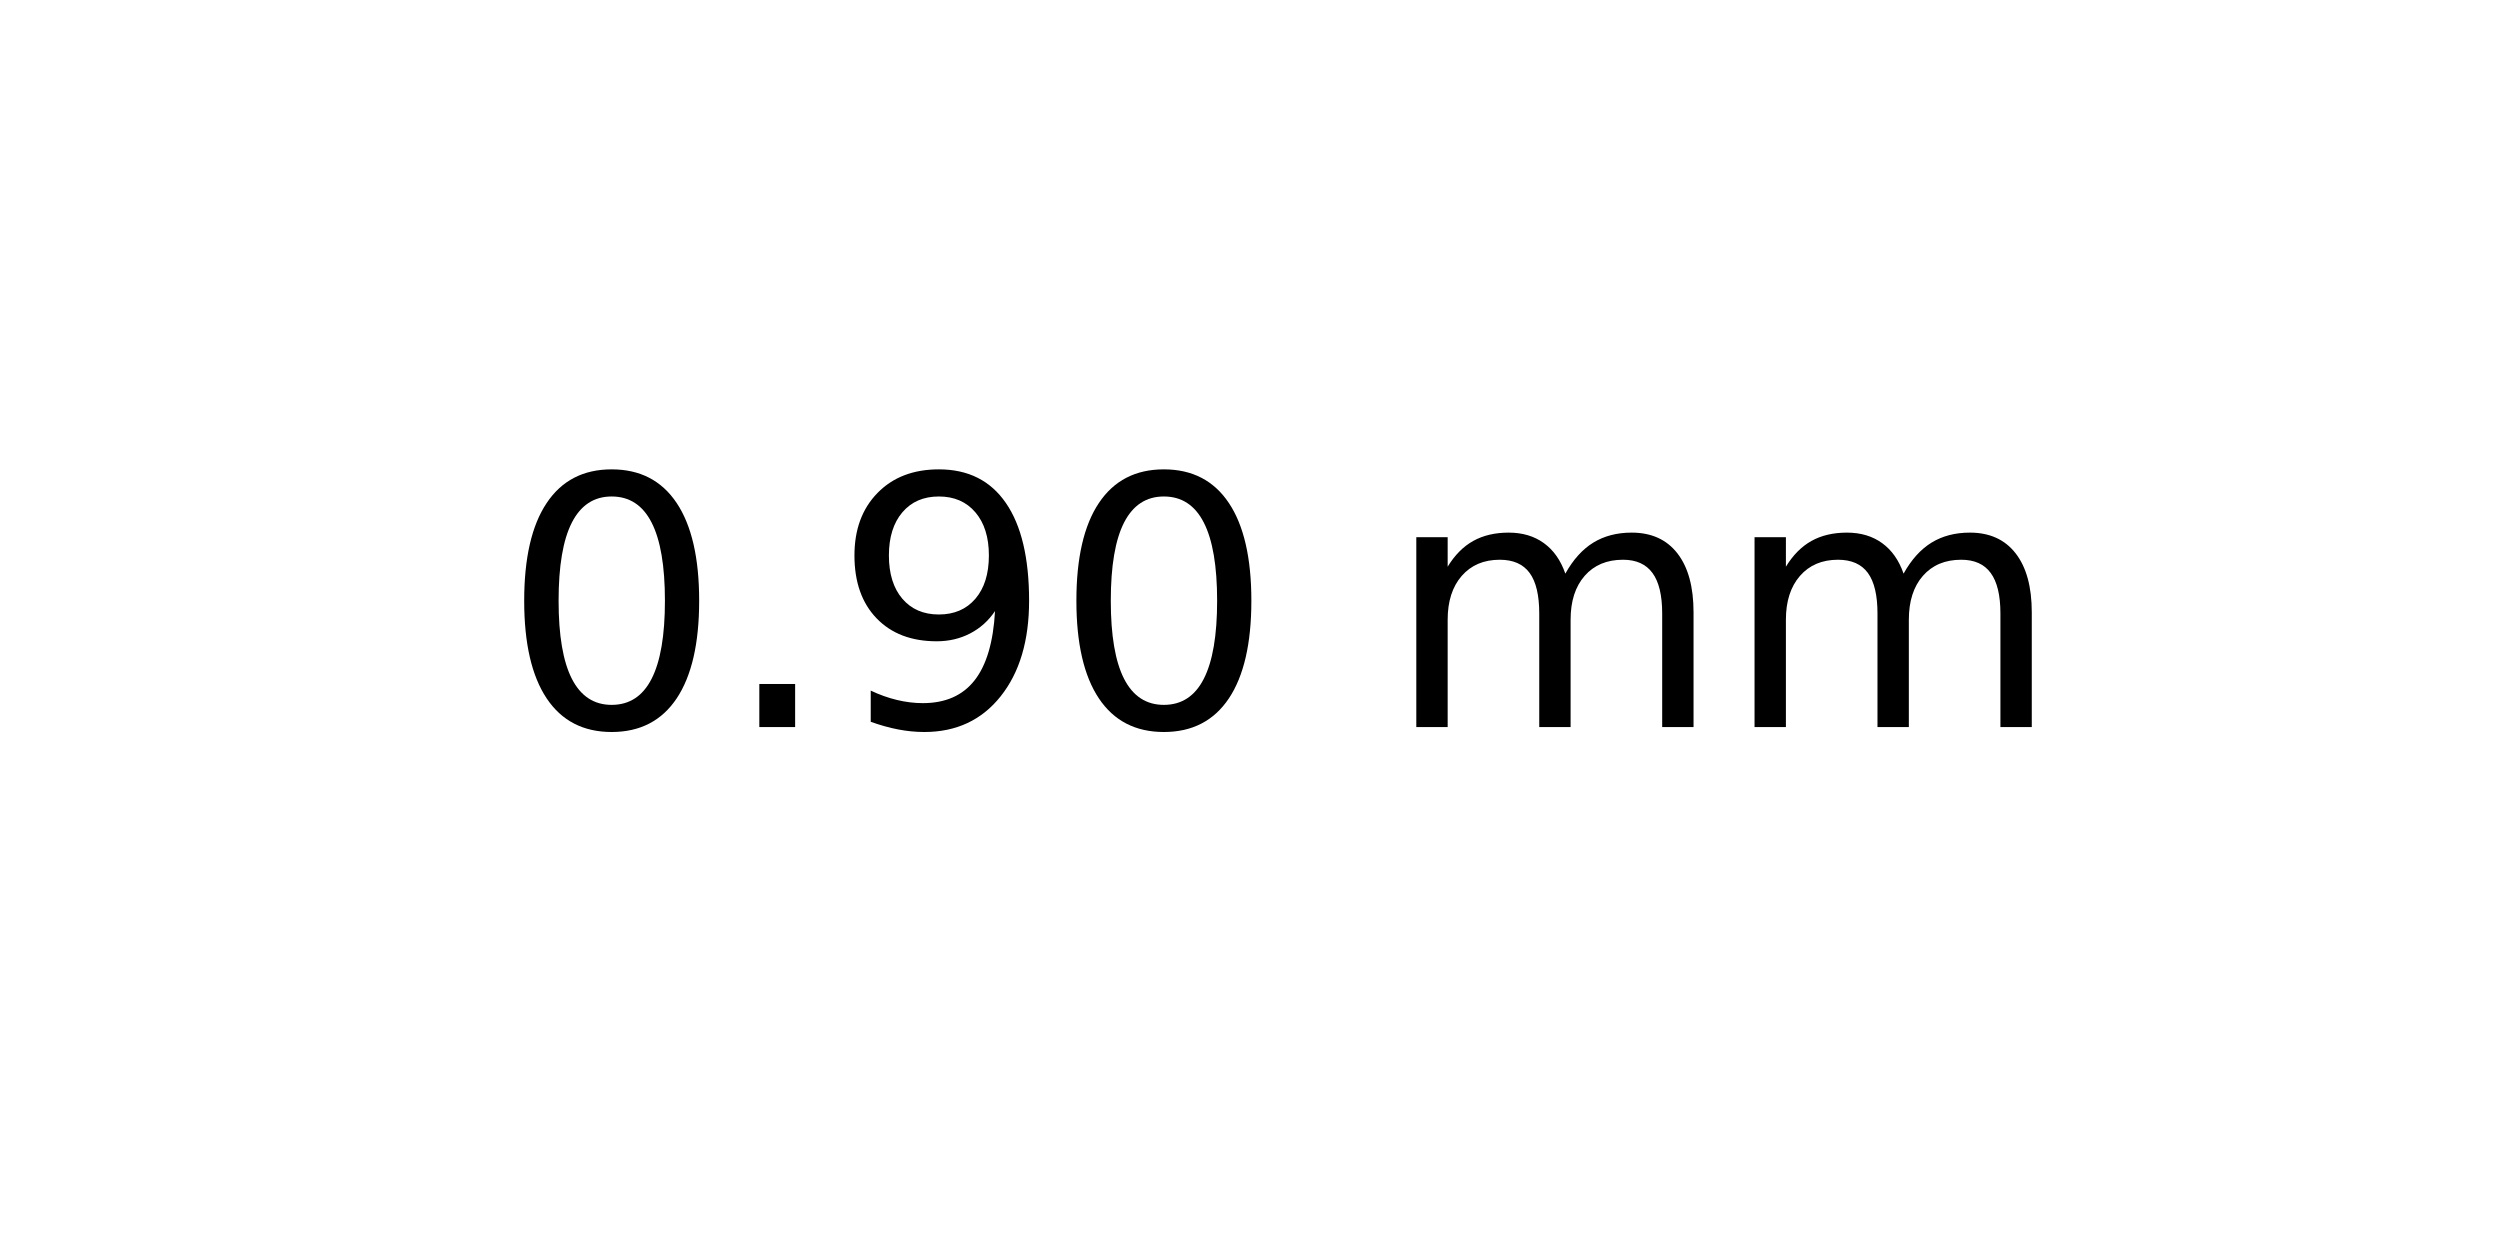
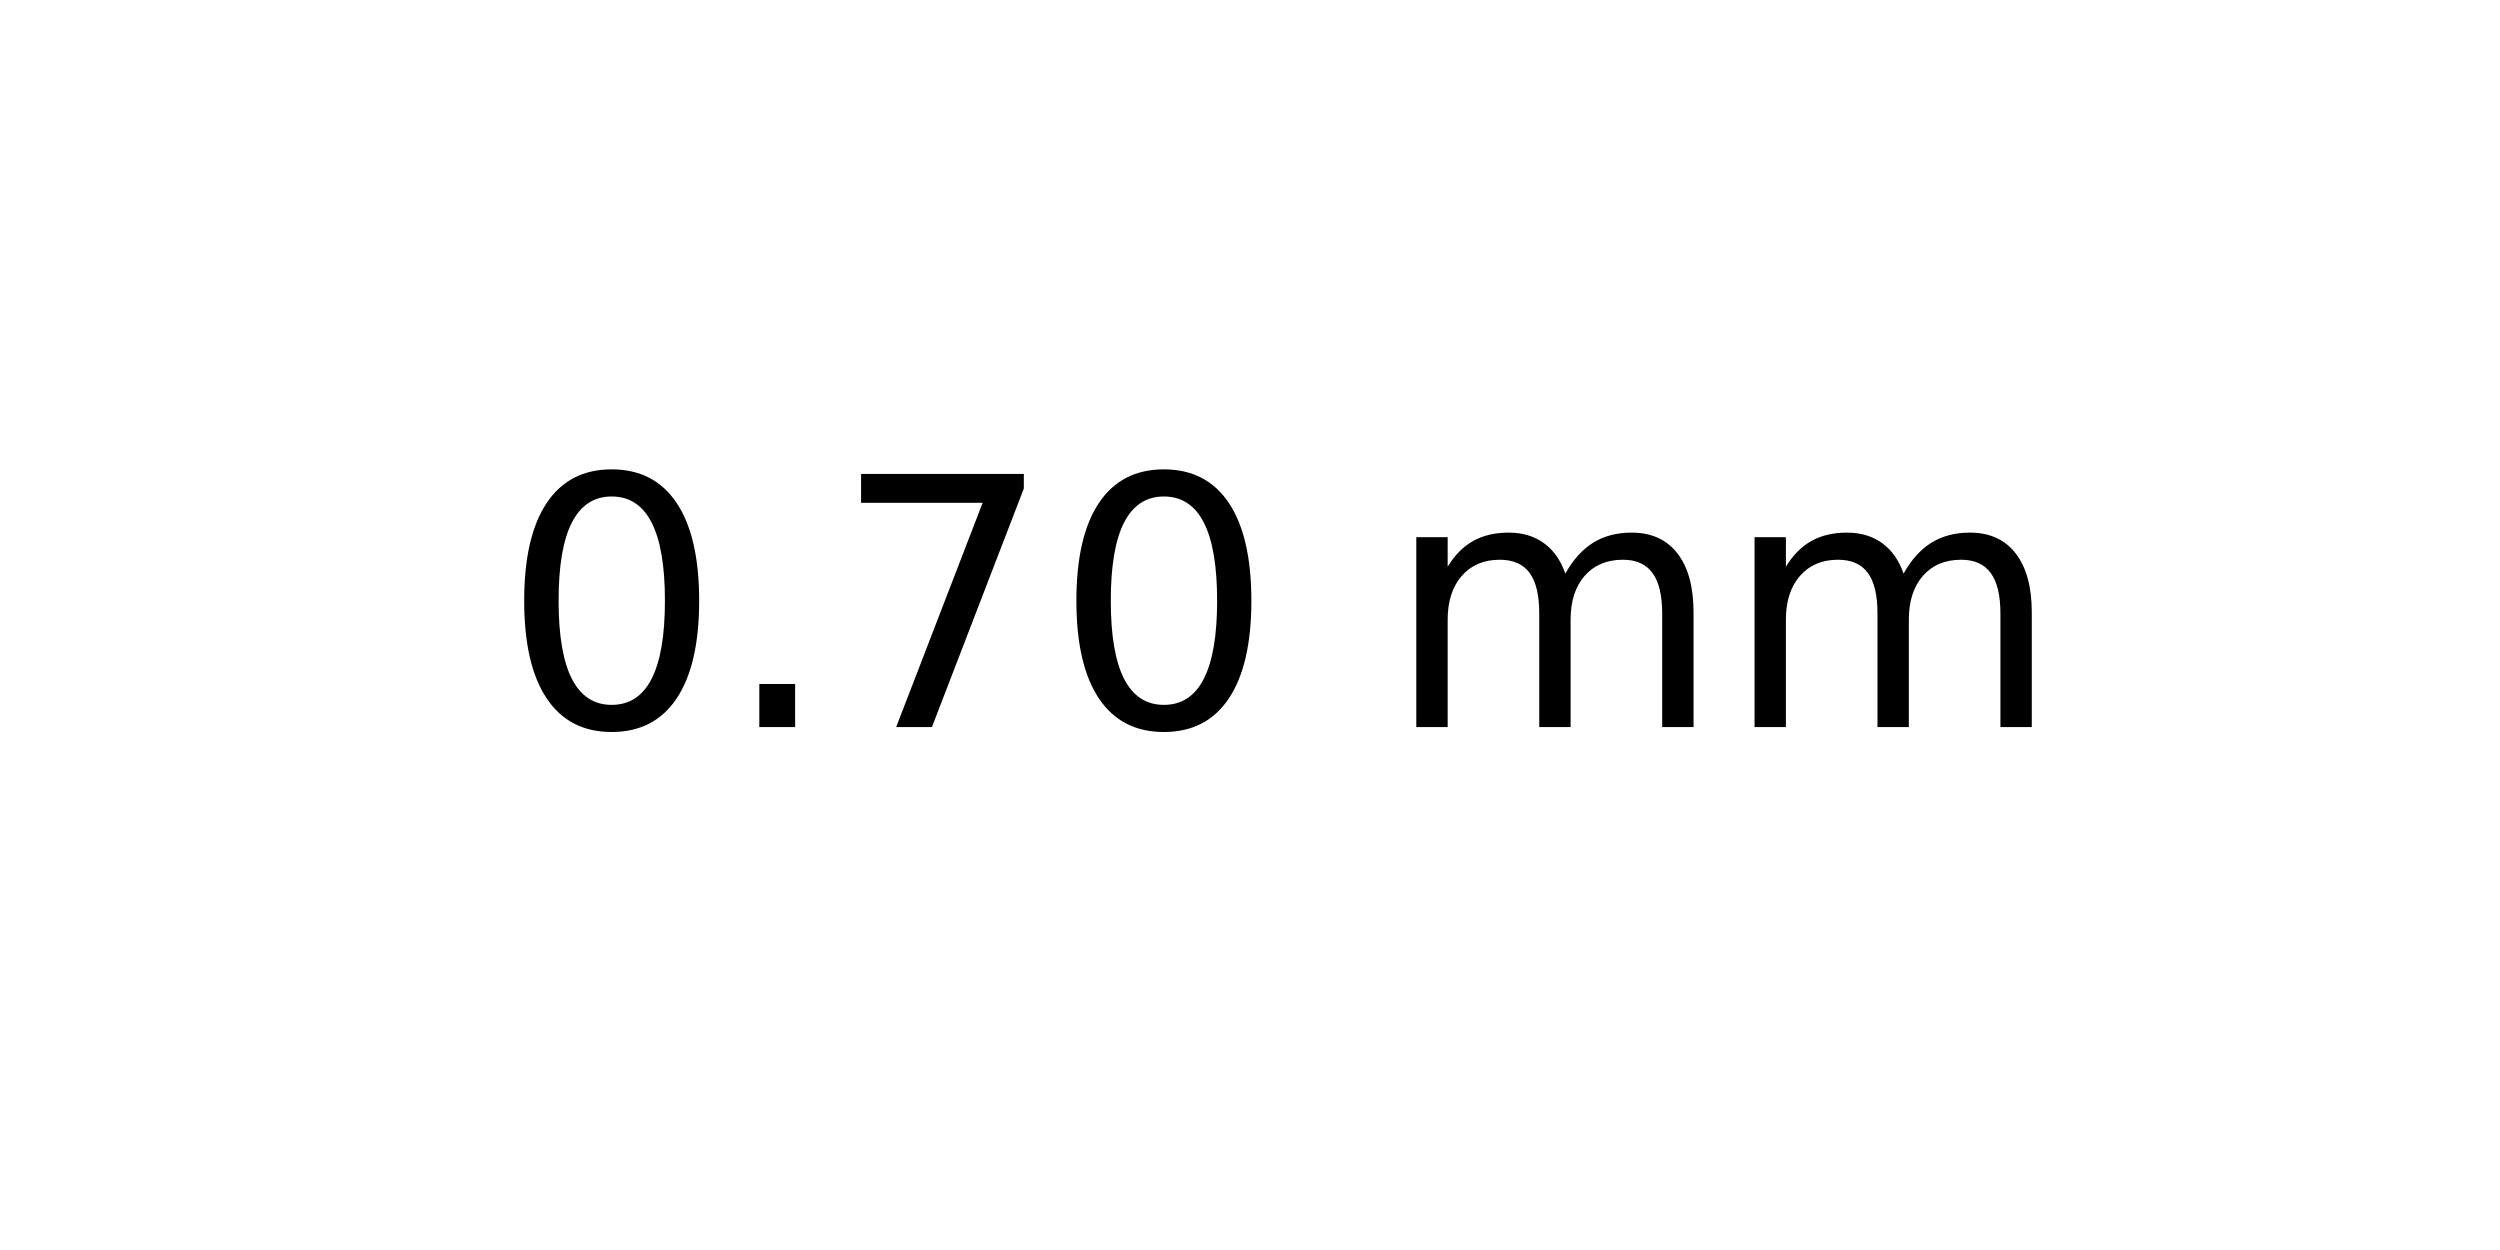
<svg xmlns="http://www.w3.org/2000/svg" xmlns:xlink="http://www.w3.org/1999/xlink" width="72pt" height="36pt" viewBox="0 0 72 36" version="1.1">
  <defs>
    <style type="text/css">*{stroke-linejoin: round; stroke-linecap: butt}</style>
  </defs>
  <g id="figure_1">
    <g id="axes_1">
      <g id="text_1">
        <g transform="translate(14.4375 20.93937) scale(0.1 -0.1)">
          <defs>
            <path id="DejaVuSans-30" d="M 2034 4250  Q 1547 4250 1301 3770  Q 1056 3291 1056 2328  Q 1056 1369 1301 889  Q 1547 409 2034 409  Q 2525 409 2770 889  Q 3016 1369 3016 2328  Q 3016 3291 2770 3770  Q 2525 4250 2034 4250  z M 2034 4750  Q 2819 4750 3233 4129  Q 3647 3509 3647 2328  Q 3647 1150 3233 529  Q 2819 -91 2034 -91  Q 1250 -91 836 529  Q 422 1150 422 2328  Q 422 3509 836 4129  Q 1250 4750 2034 4750  z " transform="scale(0.015625)" />
            <path id="DejaVuSans-2e" d="M 684 794  L 1344 794  L 1344 0  L 684 0  L 684 794  z " transform="scale(0.015625)" />
-             <path id="DejaVuSans-39" d="M 703 97  L 703 672  Q 941 559 1184 500  Q 1428 441 1663 441  Q 2288 441 2617 861  Q 2947 1281 2994 2138  Q 2813 1869 2534 1725  Q 2256 1581 1919 1581  Q 1219 1581 811 2004  Q 403 2428 403 3163  Q 403 3881 828 4315  Q 1253 4750 1959 4750  Q 2769 4750 3195 4129  Q 3622 3509 3622 2328  Q 3622 1225 3098 567  Q 2575 -91 1691 -91  Q 1453 -91 1209 -44  Q 966 3 703 97  z M 1959 2075  Q 2384 2075 2632 2365  Q 2881 2656 2881 3163  Q 2881 3666 2632 3958  Q 2384 4250 1959 4250  Q 1534 4250 1286 3958  Q 1038 3666 1038 3163  Q 1038 2656 1286 2365  Q 1534 2075 1959 2075  z " transform="scale(0.015625)" />
+             <path id="DejaVuSans-37" d="M 525 4666  L 3525 4666  L 3525 4397  L 1831 0  L 1172 0  L 2766 4134  L 525 4134  L 525 4666  z " transform="scale(0.015625)" />
            <path id="DejaVuSans-20" transform="scale(0.015625)" />
            <path id="DejaVuSans-6d" d="M 3328 2828  Q 3544 3216 3844 3400  Q 4144 3584 4550 3584  Q 5097 3584 5394 3201  Q 5691 2819 5691 2113  L 5691 0  L 5113 0  L 5113 2094  Q 5113 2597 4934 2840  Q 4756 3084 4391 3084  Q 3944 3084 3684 2787  Q 3425 2491 3425 1978  L 3425 0  L 2847 0  L 2847 2094  Q 2847 2600 2669 2842  Q 2491 3084 2119 3084  Q 1678 3084 1418 2786  Q 1159 2488 1159 1978  L 1159 0  L 581 0  L 581 3500  L 1159 3500  L 1159 2956  Q 1356 3278 1631 3431  Q 1906 3584 2284 3584  Q 2666 3584 2933 3390  Q 3200 3197 3328 2828  z " transform="scale(0.015625)" />
          </defs>
          <use xlink:href="#DejaVuSans-30" />
          <use xlink:href="#DejaVuSans-2e" x="63.623" />
-           <use xlink:href="#DejaVuSans-39" x="95.41" />
+           <use xlink:href="#DejaVuSans-37" x="95.41" />
          <use xlink:href="#DejaVuSans-30" x="159.033" />
          <use xlink:href="#DejaVuSans-20" x="222.656" />
          <use xlink:href="#DejaVuSans-6d" x="254.443" />
          <use xlink:href="#DejaVuSans-6d" x="351.855" />
        </g>
      </g>
    </g>
  </g>
</svg>
